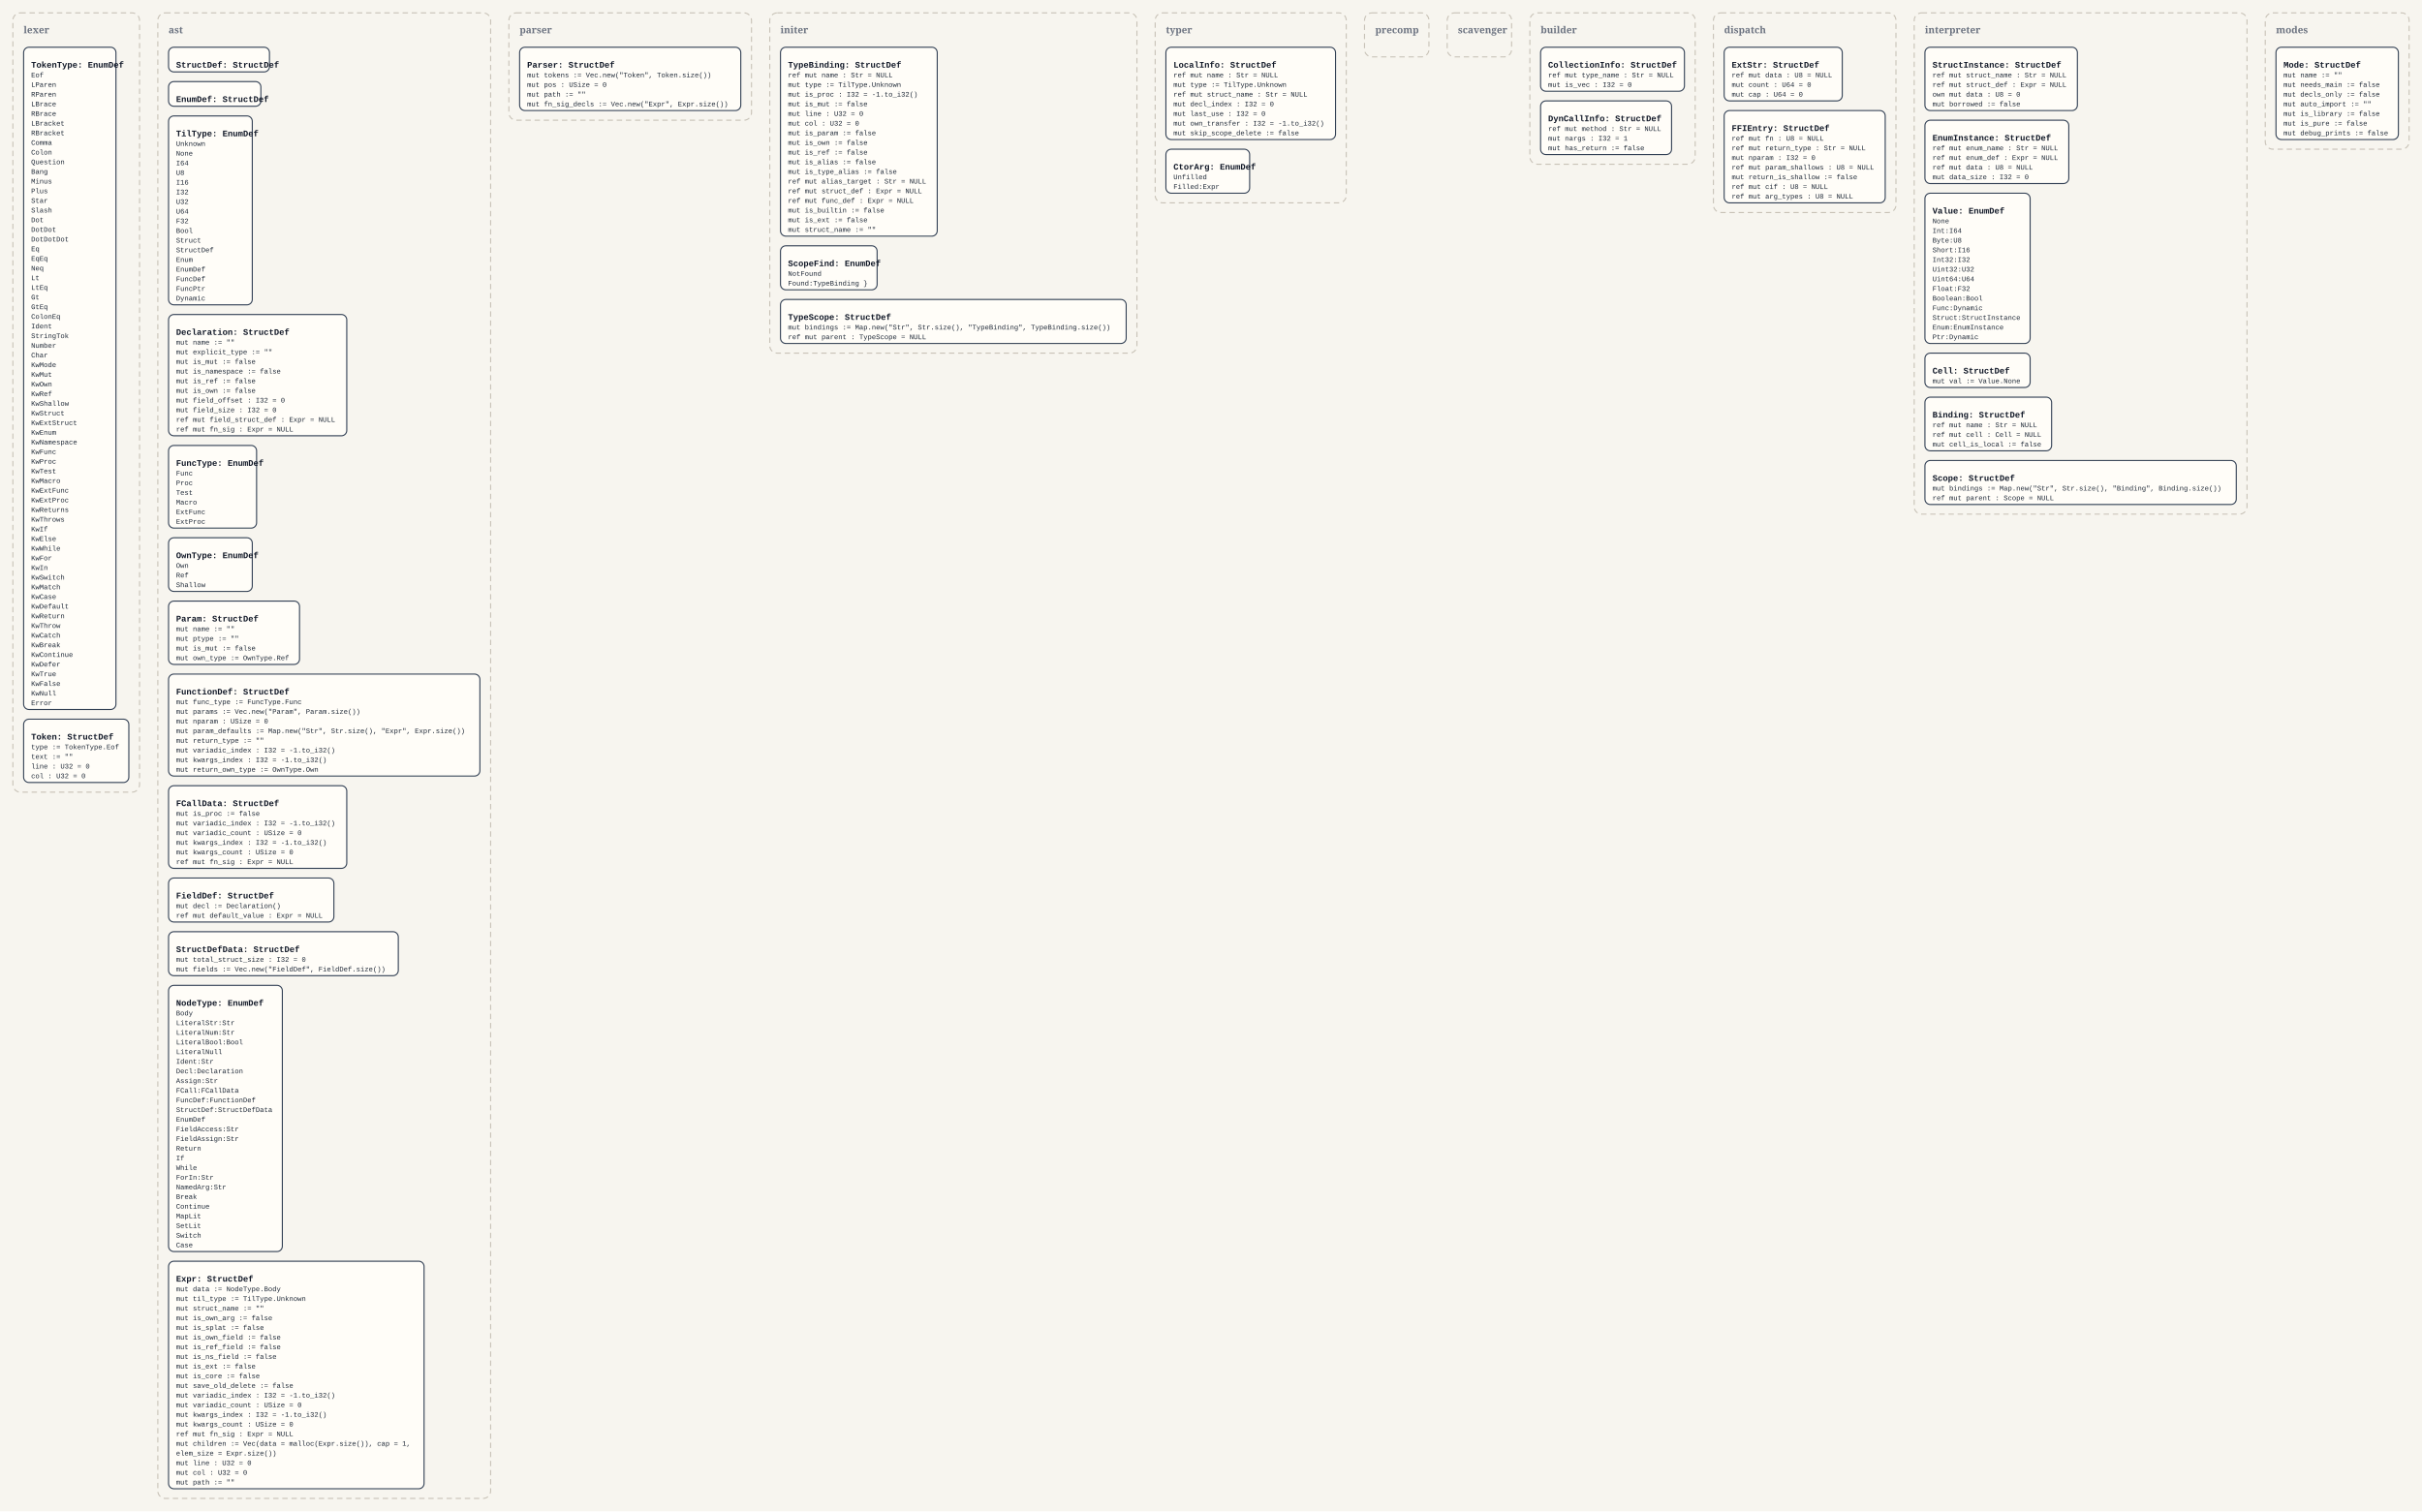
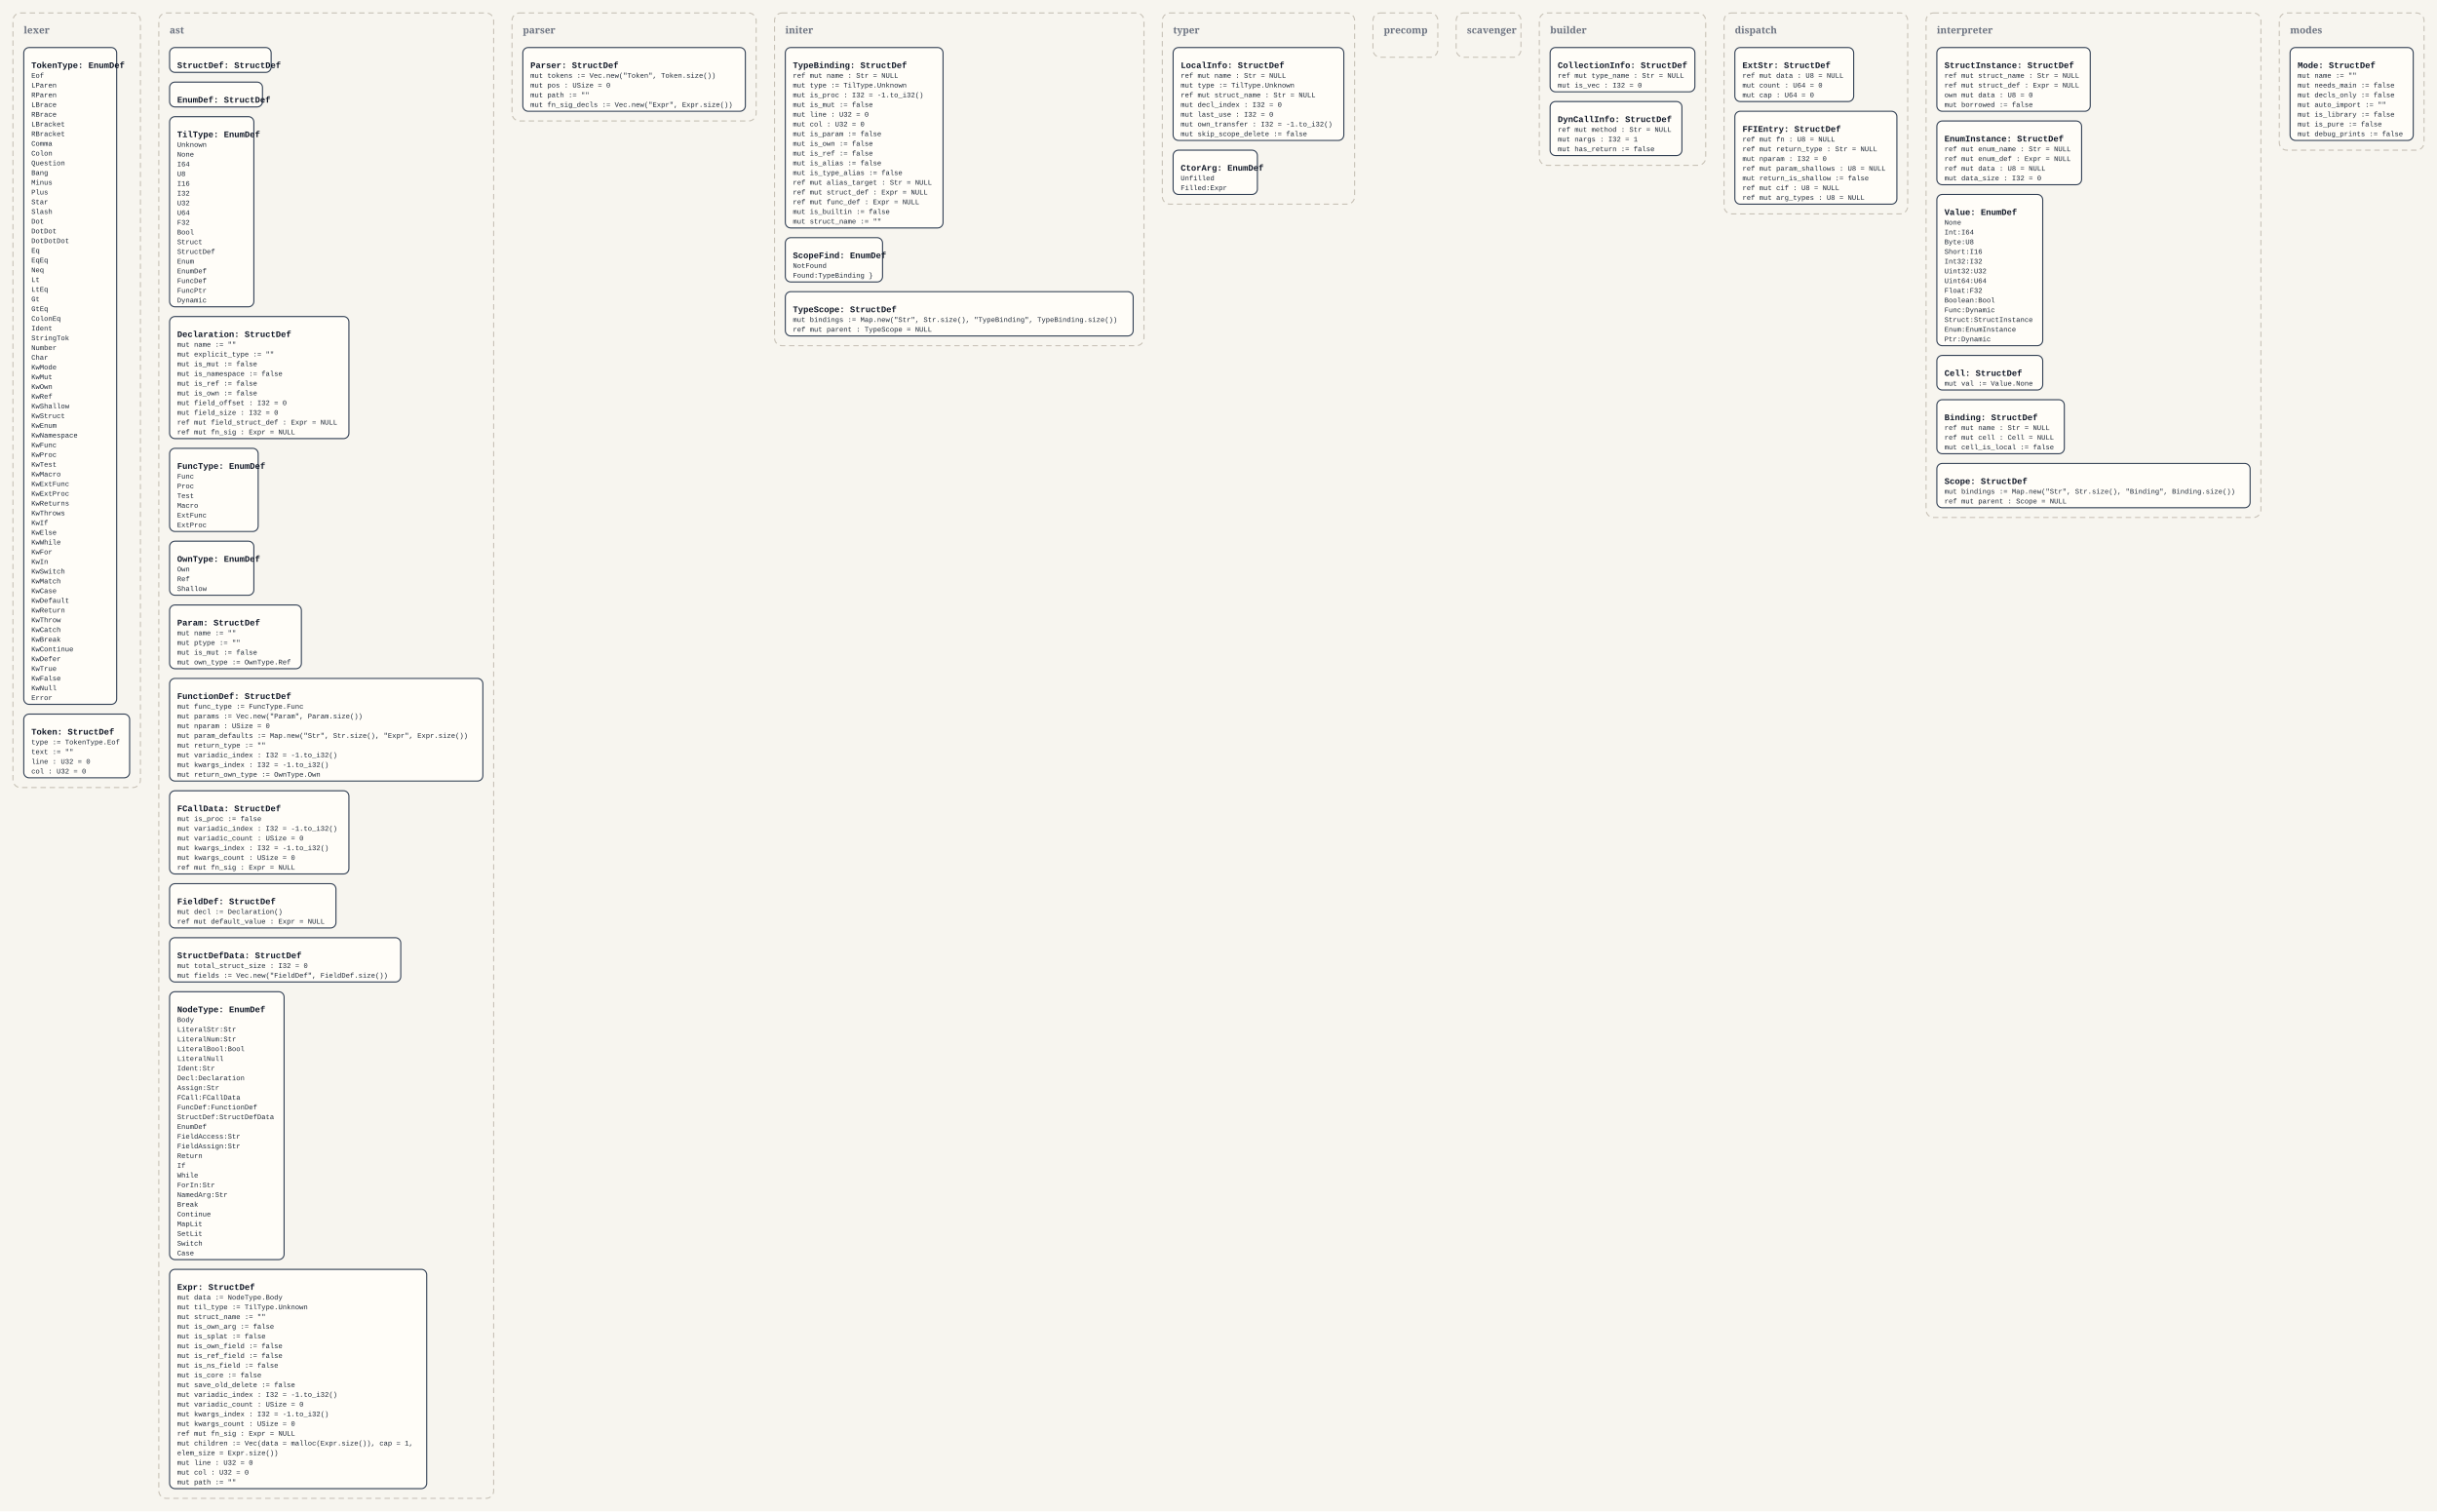
- <svg xmlns="http://www.w3.org/2000/svg" width="4512" height="2816" viewBox="0 0 4512 2816">
+ <svg xmlns="http://www.w3.org/2000/svg" width="4512" height="2798" viewBox="0 0 4512 2798">
  <defs>
    <style>
      .bg { fill: #f7f5ef; }
      .panel { fill: none; stroke: #c8c2b7; stroke-width: 2; stroke-dasharray: 10 7; }
      .panel-label { font: 700 18px Georgia, serif; fill: #6b7280; }
      .box { fill: #fffdf8; stroke: #334155; stroke-width: 2; }
      .title { font: 700 16px 'Courier New', monospace; fill: #111827; }
      .line { font: 13px 'Courier New', monospace; fill: #1f2937; }
    </style>
  </defs>
-   <rect class="bg" x="0" y="0" width="4512" height="2816" />
-   <rect x="24" y="24" width="236" height="1452" rx="14" ry="14" class="panel" />
+   <rect class="bg" x="0" y="0" width="4512" height="2798" />
+   <rect x="24" y="24" width="236" height="1434" rx="14" ry="14" class="panel" />
  <text x="44" y="62" class="panel-label">lexer</text>
-   <rect x="44" y="88" width="172" height="1234" rx="10" ry="10" class="box" />
+   <rect x="44" y="88" width="172" height="1216" rx="10" ry="10" class="box" />
  <text x="58" y="126" class="title">TokenType: EnumDef</text>
  <text x="58" y="144" class="line">Eof</text>
  <text x="58" y="162" class="line">LParen</text>
  <text x="58" y="180" class="line">RParen</text>
  <text x="58" y="198" class="line">LBrace</text>
  <text x="58" y="216" class="line">RBrace</text>
  <text x="58" y="234" class="line">LBracket</text>
  <text x="58" y="252" class="line">RBracket</text>
  <text x="58" y="270" class="line">Comma</text>
  <text x="58" y="288" class="line">Colon</text>
  <text x="58" y="306" class="line">Question</text>
  <text x="58" y="324" class="line">Bang</text>
  <text x="58" y="342" class="line">Minus</text>
  <text x="58" y="360" class="line">Plus</text>
  <text x="58" y="378" class="line">Star</text>
  <text x="58" y="396" class="line">Slash</text>
  <text x="58" y="414" class="line">Dot</text>
  <text x="58" y="432" class="line">DotDot</text>
  <text x="58" y="450" class="line">DotDotDot</text>
  <text x="58" y="468" class="line">Eq</text>
  <text x="58" y="486" class="line">EqEq</text>
  <text x="58" y="504" class="line">Neq</text>
  <text x="58" y="522" class="line">Lt</text>
  <text x="58" y="540" class="line">LtEq</text>
  <text x="58" y="558" class="line">Gt</text>
  <text x="58" y="576" class="line">GtEq</text>
  <text x="58" y="594" class="line">ColonEq</text>
  <text x="58" y="612" class="line">Ident</text>
  <text x="58" y="630" class="line">StringTok</text>
  <text x="58" y="648" class="line">Number</text>
  <text x="58" y="666" class="line">Char</text>
  <text x="58" y="684" class="line">KwMode</text>
  <text x="58" y="702" class="line">KwMut</text>
  <text x="58" y="720" class="line">KwOwn</text>
  <text x="58" y="738" class="line">KwRef</text>
  <text x="58" y="756" class="line">KwShallow</text>
  <text x="58" y="774" class="line">KwStruct</text>
-   <text x="58" y="792" class="line">KwExtStruct</text>
-   <text x="58" y="810" class="line">KwEnum</text>
-   <text x="58" y="828" class="line">KwNamespace</text>
-   <text x="58" y="846" class="line">KwFunc</text>
-   <text x="58" y="864" class="line">KwProc</text>
-   <text x="58" y="882" class="line">KwTest</text>
-   <text x="58" y="900" class="line">KwMacro</text>
-   <text x="58" y="918" class="line">KwExtFunc</text>
-   <text x="58" y="936" class="line">KwExtProc</text>
-   <text x="58" y="954" class="line">KwReturns</text>
-   <text x="58" y="972" class="line">KwThrows</text>
-   <text x="58" y="990" class="line">KwIf</text>
-   <text x="58" y="1008" class="line">KwElse</text>
-   <text x="58" y="1026" class="line">KwWhile</text>
-   <text x="58" y="1044" class="line">KwFor</text>
-   <text x="58" y="1062" class="line">KwIn</text>
-   <text x="58" y="1080" class="line">KwSwitch</text>
-   <text x="58" y="1098" class="line">KwMatch</text>
-   <text x="58" y="1116" class="line">KwCase</text>
-   <text x="58" y="1134" class="line">KwDefault</text>
-   <text x="58" y="1152" class="line">KwReturn</text>
-   <text x="58" y="1170" class="line">KwThrow</text>
-   <text x="58" y="1188" class="line">KwCatch</text>
-   <text x="58" y="1206" class="line">KwBreak</text>
-   <text x="58" y="1224" class="line">KwContinue</text>
-   <text x="58" y="1242" class="line">KwDefer</text>
-   <text x="58" y="1260" class="line">KwTrue</text>
-   <text x="58" y="1278" class="line">KwFalse</text>
-   <text x="58" y="1296" class="line">KwNull</text>
-   <text x="58" y="1314" class="line">Error</text>
-   <rect x="44" y="1340" width="196" height="118" rx="10" ry="10" class="box" />
-   <text x="58" y="1378" class="title">Token: StructDef</text>
-   <text x="58" y="1396" class="line">type := TokenType.Eof</text>
-   <text x="58" y="1414" class="line">text := ""</text>
-   <text x="58" y="1432" class="line">line : U32 = 0</text>
-   <text x="58" y="1450" class="line">col : U32 = 0</text>
-   <rect x="294" y="24" width="620" height="2768" rx="14" ry="14" class="panel" />
+   <text x="58" y="792" class="line">KwEnum</text>
+   <text x="58" y="810" class="line">KwNamespace</text>
+   <text x="58" y="828" class="line">KwFunc</text>
+   <text x="58" y="846" class="line">KwProc</text>
+   <text x="58" y="864" class="line">KwTest</text>
+   <text x="58" y="882" class="line">KwMacro</text>
+   <text x="58" y="900" class="line">KwExtFunc</text>
+   <text x="58" y="918" class="line">KwExtProc</text>
+   <text x="58" y="936" class="line">KwReturns</text>
+   <text x="58" y="954" class="line">KwThrows</text>
+   <text x="58" y="972" class="line">KwIf</text>
+   <text x="58" y="990" class="line">KwElse</text>
+   <text x="58" y="1008" class="line">KwWhile</text>
+   <text x="58" y="1026" class="line">KwFor</text>
+   <text x="58" y="1044" class="line">KwIn</text>
+   <text x="58" y="1062" class="line">KwSwitch</text>
+   <text x="58" y="1080" class="line">KwMatch</text>
+   <text x="58" y="1098" class="line">KwCase</text>
+   <text x="58" y="1116" class="line">KwDefault</text>
+   <text x="58" y="1134" class="line">KwReturn</text>
+   <text x="58" y="1152" class="line">KwThrow</text>
+   <text x="58" y="1170" class="line">KwCatch</text>
+   <text x="58" y="1188" class="line">KwBreak</text>
+   <text x="58" y="1206" class="line">KwContinue</text>
+   <text x="58" y="1224" class="line">KwDefer</text>
+   <text x="58" y="1242" class="line">KwTrue</text>
+   <text x="58" y="1260" class="line">KwFalse</text>
+   <text x="58" y="1278" class="line">KwNull</text>
+   <text x="58" y="1296" class="line">Error</text>
+   <rect x="44" y="1322" width="196" height="118" rx="10" ry="10" class="box" />
+   <text x="58" y="1360" class="title">Token: StructDef</text>
+   <text x="58" y="1378" class="line">type := TokenType.Eof</text>
+   <text x="58" y="1396" class="line">text := ""</text>
+   <text x="58" y="1414" class="line">line : U32 = 0</text>
+   <text x="58" y="1432" class="line">col : U32 = 0</text>
+   <rect x="294" y="24" width="620" height="2750" rx="14" ry="14" class="panel" />
  <text x="314" y="62" class="panel-label">ast</text>
  <rect x="314" y="88" width="188" height="46" rx="10" ry="10" class="box" />
  <text x="328" y="126" class="title">StructDef: StructDef</text>
  <rect x="314" y="152" width="172" height="46" rx="10" ry="10" class="box" />
  <text x="328" y="190" class="title">EnumDef: StructDef</text>
  <rect x="314" y="216" width="156" height="352" rx="10" ry="10" class="box" />
  <text x="328" y="254" class="title">TilType: EnumDef</text>
  <text x="328" y="272" class="line">Unknown</text>
  <text x="328" y="290" class="line">None</text>
  <text x="328" y="308" class="line">I64</text>
  <text x="328" y="326" class="line">U8</text>
  <text x="328" y="344" class="line">I16</text>
  <text x="328" y="362" class="line">I32</text>
  <text x="328" y="380" class="line">U32</text>
  <text x="328" y="398" class="line">U64</text>
  <text x="328" y="416" class="line">F32</text>
  <text x="328" y="434" class="line">Bool</text>
  <text x="328" y="452" class="line">Struct</text>
  <text x="328" y="470" class="line">StructDef</text>
  <text x="328" y="488" class="line">Enum</text>
  <text x="328" y="506" class="line">EnumDef</text>
  <text x="328" y="524" class="line">FuncDef</text>
  <text x="328" y="542" class="line">FuncPtr</text>
  <text x="328" y="560" class="line">Dynamic</text>
  <rect x="314" y="586" width="332" height="226" rx="10" ry="10" class="box" />
  <text x="328" y="624" class="title">Declaration: StructDef</text>
  <text x="328" y="642" class="line">mut name := ""</text>
  <text x="328" y="660" class="line">mut explicit_type := ""</text>
  <text x="328" y="678" class="line">mut is_mut := false</text>
  <text x="328" y="696" class="line">mut is_namespace := false</text>
  <text x="328" y="714" class="line">mut is_ref := false</text>
  <text x="328" y="732" class="line">mut is_own := false</text>
  <text x="328" y="750" class="line">mut field_offset : I32 = 0</text>
  <text x="328" y="768" class="line">mut field_size : I32 = 0</text>
  <text x="328" y="786" class="line">ref mut field_struct_def : Expr = NULL</text>
  <text x="328" y="804" class="line">ref mut fn_sig : Expr = NULL</text>
  <rect x="314" y="830" width="164" height="154" rx="10" ry="10" class="box" />
  <text x="328" y="868" class="title">FuncType: EnumDef</text>
  <text x="328" y="886" class="line">Func</text>
  <text x="328" y="904" class="line">Proc</text>
  <text x="328" y="922" class="line">Test</text>
  <text x="328" y="940" class="line">Macro</text>
  <text x="328" y="958" class="line">ExtFunc</text>
  <text x="328" y="976" class="line">ExtProc</text>
  <rect x="314" y="1002" width="156" height="100" rx="10" ry="10" class="box" />
  <text x="328" y="1040" class="title">OwnType: EnumDef</text>
  <text x="328" y="1058" class="line">Own</text>
  <text x="328" y="1076" class="line">Ref</text>
  <text x="328" y="1094" class="line">Shallow</text>
  <rect x="314" y="1120" width="244" height="118" rx="10" ry="10" class="box" />
  <text x="328" y="1158" class="title">Param: StructDef</text>
  <text x="328" y="1176" class="line">mut name := ""</text>
  <text x="328" y="1194" class="line">mut ptype := ""</text>
  <text x="328" y="1212" class="line">mut is_mut := false</text>
  <text x="328" y="1230" class="line">mut own_type := OwnType.Ref</text>
  <rect x="314" y="1256" width="580" height="190" rx="10" ry="10" class="box" />
  <text x="328" y="1294" class="title">FunctionDef: StructDef</text>
  <text x="328" y="1312" class="line">mut func_type := FuncType.Func</text>
  <text x="328" y="1330" class="line">mut params := Vec.new("Param", Param.size())</text>
  <text x="328" y="1348" class="line">mut nparam : USize = 0</text>
  <text x="328" y="1366" class="line">mut param_defaults := Map.new("Str", Str.size(), "Expr", Expr.size())</text>
  <text x="328" y="1384" class="line">mut return_type := ""</text>
  <text x="328" y="1402" class="line">mut variadic_index : I32 = -1.to_i32()</text>
  <text x="328" y="1420" class="line">mut kwargs_index : I32 = -1.to_i32()</text>
  <text x="328" y="1438" class="line">mut return_own_type := OwnType.Own</text>
  <rect x="314" y="1464" width="332" height="154" rx="10" ry="10" class="box" />
  <text x="328" y="1502" class="title">FCallData: StructDef</text>
  <text x="328" y="1520" class="line">mut is_proc := false</text>
  <text x="328" y="1538" class="line">mut variadic_index : I32 = -1.to_i32()</text>
  <text x="328" y="1556" class="line">mut variadic_count : USize = 0</text>
  <text x="328" y="1574" class="line">mut kwargs_index : I32 = -1.to_i32()</text>
  <text x="328" y="1592" class="line">mut kwargs_count : USize = 0</text>
  <text x="328" y="1610" class="line">ref mut fn_sig : Expr = NULL</text>
  <rect x="314" y="1636" width="308" height="82" rx="10" ry="10" class="box" />
  <text x="328" y="1674" class="title">FieldDef: StructDef</text>
  <text x="328" y="1692" class="line">mut decl := Declaration()</text>
  <text x="328" y="1710" class="line">ref mut default_value : Expr = NULL</text>
  <rect x="314" y="1736" width="428" height="82" rx="10" ry="10" class="box" />
  <text x="328" y="1774" class="title">StructDefData: StructDef</text>
  <text x="328" y="1792" class="line">mut total_struct_size : I32 = 0</text>
  <text x="328" y="1810" class="line">mut fields := Vec.new("FieldDef", FieldDef.size())</text>
  <rect x="314" y="1836" width="212" height="496" rx="10" ry="10" class="box" />
  <text x="328" y="1874" class="title">NodeType: EnumDef</text>
  <text x="328" y="1892" class="line">Body</text>
  <text x="328" y="1910" class="line">LiteralStr:Str</text>
  <text x="328" y="1928" class="line">LiteralNum:Str</text>
  <text x="328" y="1946" class="line">LiteralBool:Bool</text>
  <text x="328" y="1964" class="line">LiteralNull</text>
  <text x="328" y="1982" class="line">Ident:Str</text>
  <text x="328" y="2000" class="line">Decl:Declaration</text>
  <text x="328" y="2018" class="line">Assign:Str</text>
  <text x="328" y="2036" class="line">FCall:FCallData</text>
  <text x="328" y="2054" class="line">FuncDef:FunctionDef</text>
  <text x="328" y="2072" class="line">StructDef:StructDefData</text>
  <text x="328" y="2090" class="line">EnumDef</text>
  <text x="328" y="2108" class="line">FieldAccess:Str</text>
  <text x="328" y="2126" class="line">FieldAssign:Str</text>
  <text x="328" y="2144" class="line">Return</text>
  <text x="328" y="2162" class="line">If</text>
  <text x="328" y="2180" class="line">While</text>
  <text x="328" y="2198" class="line">ForIn:Str</text>
  <text x="328" y="2216" class="line">NamedArg:Str</text>
  <text x="328" y="2234" class="line">Break</text>
  <text x="328" y="2252" class="line">Continue</text>
  <text x="328" y="2270" class="line">MapLit</text>
  <text x="328" y="2288" class="line">SetLit</text>
  <text x="328" y="2306" class="line">Switch</text>
  <text x="328" y="2324" class="line">Case</text>
-   <rect x="314" y="2350" width="476" height="424" rx="10" ry="10" class="box" />
+   <rect x="314" y="2350" width="476" height="406" rx="10" ry="10" class="box" />
  <text x="328" y="2388" class="title">Expr: StructDef</text>
  <text x="328" y="2406" class="line">mut data := NodeType.Body</text>
  <text x="328" y="2424" class="line">mut til_type := TilType.Unknown</text>
  <text x="328" y="2442" class="line">mut struct_name := ""</text>
  <text x="328" y="2460" class="line">mut is_own_arg := false</text>
  <text x="328" y="2478" class="line">mut is_splat := false</text>
  <text x="328" y="2496" class="line">mut is_own_field := false</text>
  <text x="328" y="2514" class="line">mut is_ref_field := false</text>
  <text x="328" y="2532" class="line">mut is_ns_field := false</text>
-   <text x="328" y="2550" class="line">mut is_ext := false</text>
-   <text x="328" y="2568" class="line">mut is_core := false</text>
-   <text x="328" y="2586" class="line">mut save_old_delete := false</text>
-   <text x="328" y="2604" class="line">mut variadic_index : I32 = -1.to_i32()</text>
-   <text x="328" y="2622" class="line">mut variadic_count : USize = 0</text>
-   <text x="328" y="2640" class="line">mut kwargs_index : I32 = -1.to_i32()</text>
-   <text x="328" y="2658" class="line">mut kwargs_count : USize = 0</text>
-   <text x="328" y="2676" class="line">ref mut fn_sig : Expr = NULL</text>
-   <text x="328" y="2694" class="line">mut children := Vec(data = malloc(Expr.size()), cap = 1,</text>
-   <text x="328" y="2712" class="line">elem_size = Expr.size())</text>
-   <text x="328" y="2730" class="line">mut line : U32 = 0</text>
-   <text x="328" y="2748" class="line">mut col : U32 = 0</text>
-   <text x="328" y="2766" class="line">mut path := ""</text>
+   <text x="328" y="2550" class="line">mut is_core := false</text>
+   <text x="328" y="2568" class="line">mut save_old_delete := false</text>
+   <text x="328" y="2586" class="line">mut variadic_index : I32 = -1.to_i32()</text>
+   <text x="328" y="2604" class="line">mut variadic_count : USize = 0</text>
+   <text x="328" y="2622" class="line">mut kwargs_index : I32 = -1.to_i32()</text>
+   <text x="328" y="2640" class="line">mut kwargs_count : USize = 0</text>
+   <text x="328" y="2658" class="line">ref mut fn_sig : Expr = NULL</text>
+   <text x="328" y="2676" class="line">mut children := Vec(data = malloc(Expr.size()), cap = 1,</text>
+   <text x="328" y="2694" class="line">elem_size = Expr.size())</text>
+   <text x="328" y="2712" class="line">mut line : U32 = 0</text>
+   <text x="328" y="2730" class="line">mut col : U32 = 0</text>
+   <text x="328" y="2748" class="line">mut path := ""</text>
  <rect x="948" y="24" width="452" height="200" rx="14" ry="14" class="panel" />
  <text x="968" y="62" class="panel-label">parser</text>
  <rect x="968" y="88" width="412" height="118" rx="10" ry="10" class="box" />
  <text x="982" y="126" class="title">Parser: StructDef</text>
  <text x="982" y="144" class="line">mut tokens := Vec.new("Token", Token.size())</text>
  <text x="982" y="162" class="line">mut pos : USize = 0</text>
  <text x="982" y="180" class="line">mut path := ""</text>
  <text x="982" y="198" class="line">mut fn_sig_decls := Vec.new("Expr", Expr.size())</text>
-   <rect x="1434" y="24" width="684" height="634" rx="14" ry="14" class="panel" />
+   <rect x="1434" y="24" width="684" height="616" rx="14" ry="14" class="panel" />
  <text x="1454" y="62" class="panel-label">initer</text>
-   <rect x="1454" y="88" width="292" height="352" rx="10" ry="10" class="box" />
+   <rect x="1454" y="88" width="292" height="334" rx="10" ry="10" class="box" />
  <text x="1468" y="126" class="title">TypeBinding: StructDef</text>
  <text x="1468" y="144" class="line">ref mut name : Str = NULL</text>
  <text x="1468" y="162" class="line">mut type := TilType.Unknown</text>
  <text x="1468" y="180" class="line">mut is_proc : I32 = -1.to_i32()</text>
  <text x="1468" y="198" class="line">mut is_mut := false</text>
  <text x="1468" y="216" class="line">mut line : U32 = 0</text>
  <text x="1468" y="234" class="line">mut col : U32 = 0</text>
  <text x="1468" y="252" class="line">mut is_param := false</text>
  <text x="1468" y="270" class="line">mut is_own := false</text>
  <text x="1468" y="288" class="line">mut is_ref := false</text>
  <text x="1468" y="306" class="line">mut is_alias := false</text>
  <text x="1468" y="324" class="line">mut is_type_alias := false</text>
  <text x="1468" y="342" class="line">ref mut alias_target : Str = NULL</text>
  <text x="1468" y="360" class="line">ref mut struct_def : Expr = NULL</text>
  <text x="1468" y="378" class="line">ref mut func_def : Expr = NULL</text>
  <text x="1468" y="396" class="line">mut is_builtin := false</text>
-   <text x="1468" y="414" class="line">mut is_ext := false</text>
-   <text x="1468" y="432" class="line">mut struct_name := ""</text>
-   <rect x="1454" y="458" width="180" height="82" rx="10" ry="10" class="box" />
-   <text x="1468" y="496" class="title">ScopeFind: EnumDef</text>
-   <text x="1468" y="514" class="line">NotFound</text>
-   <text x="1468" y="532" class="line">Found:TypeBinding }</text>
-   <rect x="1454" y="558" width="644" height="82" rx="10" ry="10" class="box" />
-   <text x="1468" y="596" class="title">TypeScope: StructDef</text>
-   <text x="1468" y="614" class="line">mut bindings := Map.new("Str", Str.size(), "TypeBinding", TypeBinding.size())</text>
-   <text x="1468" y="632" class="line">ref mut parent : TypeScope = NULL</text>
+   <text x="1468" y="414" class="line">mut struct_name := ""</text>
+   <rect x="1454" y="440" width="180" height="82" rx="10" ry="10" class="box" />
+   <text x="1468" y="478" class="title">ScopeFind: EnumDef</text>
+   <text x="1468" y="496" class="line">NotFound</text>
+   <text x="1468" y="514" class="line">Found:TypeBinding }</text>
+   <rect x="1454" y="540" width="644" height="82" rx="10" ry="10" class="box" />
+   <text x="1468" y="578" class="title">TypeScope: StructDef</text>
+   <text x="1468" y="596" class="line">mut bindings := Map.new("Str", Str.size(), "TypeBinding", TypeBinding.size())</text>
+   <text x="1468" y="614" class="line">ref mut parent : TypeScope = NULL</text>
  <rect x="2152" y="24" width="356" height="354" rx="14" ry="14" class="panel" />
  <text x="2172" y="62" class="panel-label">typer</text>
  <rect x="2172" y="88" width="316" height="172" rx="10" ry="10" class="box" />
  <text x="2186" y="126" class="title">LocalInfo: StructDef</text>
  <text x="2186" y="144" class="line">ref mut name : Str = NULL</text>
  <text x="2186" y="162" class="line">mut type := TilType.Unknown</text>
  <text x="2186" y="180" class="line">ref mut struct_name : Str = NULL</text>
  <text x="2186" y="198" class="line">mut decl_index : I32 = 0</text>
  <text x="2186" y="216" class="line">mut last_use : I32 = 0</text>
  <text x="2186" y="234" class="line">mut own_transfer : I32 = -1.to_i32()</text>
  <text x="2186" y="252" class="line">mut skip_scope_delete := false</text>
  <rect x="2172" y="278" width="156" height="82" rx="10" ry="10" class="box" />
  <text x="2186" y="316" class="title">CtorArg: EnumDef</text>
  <text x="2186" y="334" class="line">Unfilled</text>
  <text x="2186" y="352" class="line">Filled:Expr</text>
  <rect x="2542" y="24" width="120" height="82" rx="14" ry="14" class="panel" />
  <text x="2562" y="62" class="panel-label">precomp</text>
  <rect x="2696" y="24" width="120" height="82" rx="14" ry="14" class="panel" />
  <text x="2716" y="62" class="panel-label">scavenger</text>
  <rect x="2850" y="24" width="308" height="282" rx="14" ry="14" class="panel" />
  <text x="2870" y="62" class="panel-label">builder</text>
  <rect x="2870" y="88" width="268" height="82" rx="10" ry="10" class="box" />
  <text x="2884" y="126" class="title">CollectionInfo: StructDef</text>
  <text x="2884" y="144" class="line">ref mut type_name : Str = NULL</text>
  <text x="2884" y="162" class="line">mut is_vec : I32 = 0</text>
  <rect x="2870" y="188" width="244" height="100" rx="10" ry="10" class="box" />
  <text x="2884" y="226" class="title">DynCallInfo: StructDef</text>
  <text x="2884" y="244" class="line">ref mut method : Str = NULL</text>
  <text x="2884" y="262" class="line">mut nargs : I32 = 1</text>
  <text x="2884" y="280" class="line">mut has_return := false</text>
  <rect x="3192" y="24" width="340" height="372" rx="14" ry="14" class="panel" />
  <text x="3212" y="62" class="panel-label">dispatch</text>
  <rect x="3212" y="88" width="220" height="100" rx="10" ry="10" class="box" />
  <text x="3226" y="126" class="title">ExtStr: StructDef</text>
  <text x="3226" y="144" class="line">ref mut data : U8 = NULL</text>
  <text x="3226" y="162" class="line">mut count : U64 = 0</text>
  <text x="3226" y="180" class="line">mut cap : U64 = 0</text>
  <rect x="3212" y="206" width="300" height="172" rx="10" ry="10" class="box" />
  <text x="3226" y="244" class="title">FFIEntry: StructDef</text>
  <text x="3226" y="262" class="line">ref mut fn : U8 = NULL</text>
  <text x="3226" y="280" class="line">ref mut return_type : Str = NULL</text>
  <text x="3226" y="298" class="line">mut nparam : I32 = 0</text>
  <text x="3226" y="316" class="line">ref mut param_shallows : U8 = NULL</text>
  <text x="3226" y="334" class="line">mut return_is_shallow := false</text>
  <text x="3226" y="352" class="line">ref mut cif : U8 = NULL</text>
  <text x="3226" y="370" class="line">ref mut arg_types : U8 = NULL</text>
  <rect x="3566" y="24" width="620" height="934" rx="14" ry="14" class="panel" />
  <text x="3586" y="62" class="panel-label">interpreter</text>
  <rect x="3586" y="88" width="284" height="118" rx="10" ry="10" class="box" />
  <text x="3600" y="126" class="title">StructInstance: StructDef</text>
  <text x="3600" y="144" class="line">ref mut struct_name : Str = NULL</text>
  <text x="3600" y="162" class="line">ref mut struct_def : Expr = NULL</text>
  <text x="3600" y="180" class="line">own mut data : U8 = 0</text>
  <text x="3600" y="198" class="line">mut borrowed := false</text>
  <rect x="3586" y="224" width="268" height="118" rx="10" ry="10" class="box" />
  <text x="3600" y="262" class="title">EnumInstance: StructDef</text>
  <text x="3600" y="280" class="line">ref mut enum_name : Str = NULL</text>
  <text x="3600" y="298" class="line">ref mut enum_def : Expr = NULL</text>
  <text x="3600" y="316" class="line">ref mut data : U8 = NULL</text>
  <text x="3600" y="334" class="line">mut data_size : I32 = 0</text>
  <rect x="3586" y="360" width="196" height="280" rx="10" ry="10" class="box" />
  <text x="3600" y="398" class="title">Value: EnumDef</text>
  <text x="3600" y="416" class="line">None</text>
  <text x="3600" y="434" class="line">Int:I64</text>
  <text x="3600" y="452" class="line">Byte:U8</text>
  <text x="3600" y="470" class="line">Short:I16</text>
  <text x="3600" y="488" class="line">Int32:I32</text>
  <text x="3600" y="506" class="line">Uint32:U32</text>
  <text x="3600" y="524" class="line">Uint64:U64</text>
  <text x="3600" y="542" class="line">Float:F32</text>
  <text x="3600" y="560" class="line">Boolean:Bool</text>
  <text x="3600" y="578" class="line">Func:Dynamic</text>
  <text x="3600" y="596" class="line">Struct:StructInstance</text>
  <text x="3600" y="614" class="line">Enum:EnumInstance</text>
  <text x="3600" y="632" class="line">Ptr:Dynamic</text>
  <rect x="3586" y="658" width="196" height="64" rx="10" ry="10" class="box" />
  <text x="3600" y="696" class="title">Cell: StructDef</text>
  <text x="3600" y="714" class="line">mut val := Value.None</text>
  <rect x="3586" y="740" width="236" height="100" rx="10" ry="10" class="box" />
  <text x="3600" y="778" class="title">Binding: StructDef</text>
  <text x="3600" y="796" class="line">ref mut name : Str = NULL</text>
  <text x="3600" y="814" class="line">ref mut cell : Cell = NULL</text>
  <text x="3600" y="832" class="line">mut cell_is_local := false</text>
  <rect x="3586" y="858" width="580" height="82" rx="10" ry="10" class="box" />
  <text x="3600" y="896" class="title">Scope: StructDef</text>
  <text x="3600" y="914" class="line">mut bindings := Map.new("Str", Str.size(), "Binding", Binding.size())</text>
  <text x="3600" y="932" class="line">ref mut parent : Scope = NULL</text>
  <rect x="4220" y="24" width="268" height="254" rx="14" ry="14" class="panel" />
  <text x="4240" y="62" class="panel-label">modes</text>
  <rect x="4240" y="88" width="228" height="172" rx="10" ry="10" class="box" />
  <text x="4254" y="126" class="title">Mode: StructDef</text>
  <text x="4254" y="144" class="line">mut name := ""</text>
  <text x="4254" y="162" class="line">mut needs_main := false</text>
  <text x="4254" y="180" class="line">mut decls_only := false</text>
  <text x="4254" y="198" class="line">mut auto_import := ""</text>
  <text x="4254" y="216" class="line">mut is_library := false</text>
  <text x="4254" y="234" class="line">mut is_pure := false</text>
  <text x="4254" y="252" class="line">mut debug_prints := false</text>
</svg>
